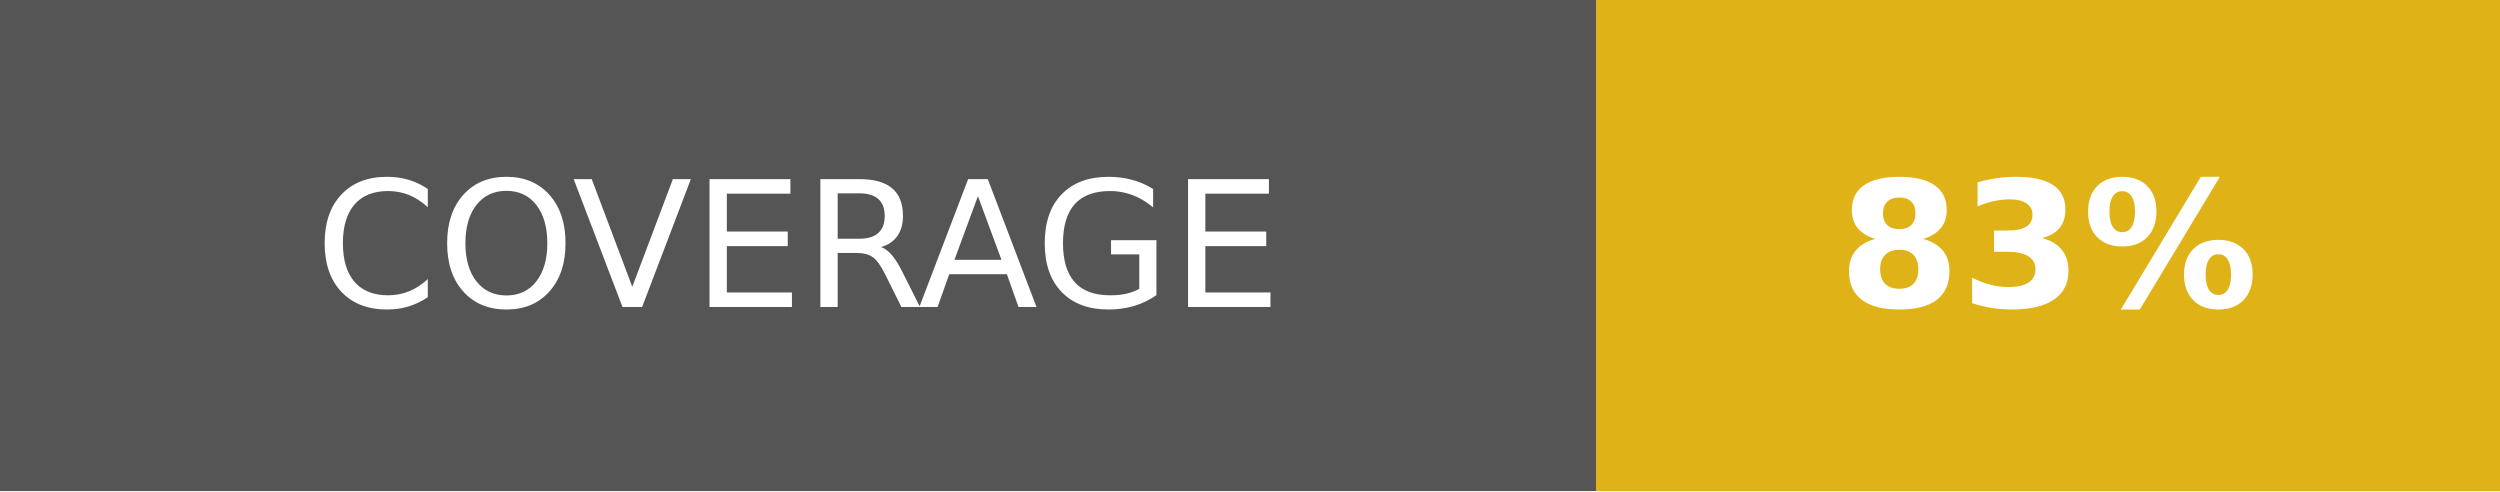
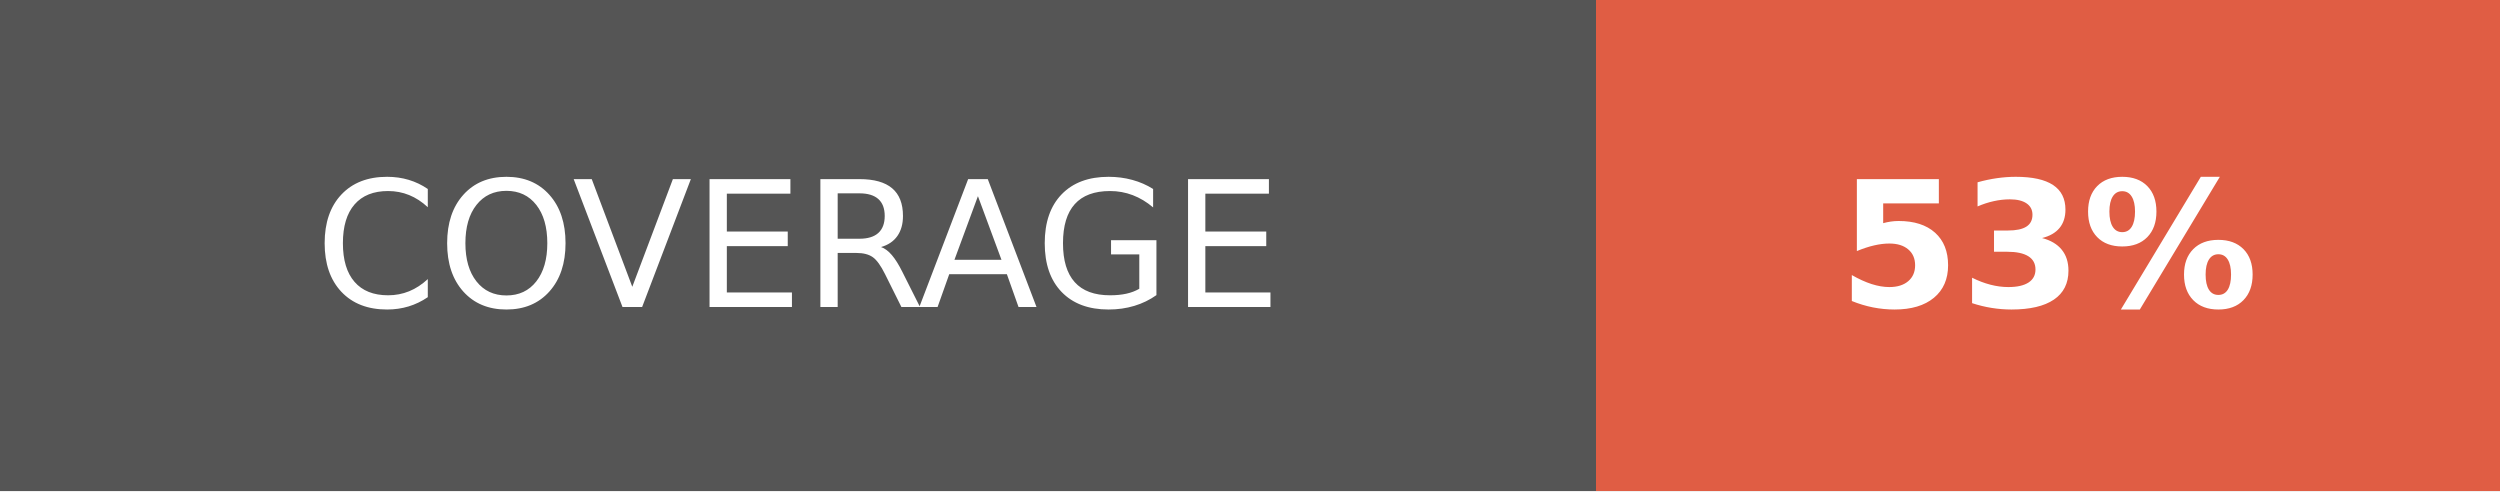
- <svg xmlns="http://www.w3.org/2000/svg" width="142.5" height="28" role="img" aria-label="COVERAGE: 83%">
+ <svg xmlns="http://www.w3.org/2000/svg" width="142.5" height="28" role="img" aria-label="COVERAGE: 53%">
  <g shape-rendering="crispEdges">
    <rect width="91" height="28" fill="#555" />
-     <rect x="91" width="51.5" height="28" fill="#dfb317" />
+     <rect x="91" width="51.5" height="28" fill="#e05d44" />
  </g>
  <g fill="#fff" text-anchor="middle" font-family="Verdana,Geneva,DejaVu Sans,sans-serif" text-rendering="geometricPrecision" font-size="100">
    <text fill="#fff" x="455" y="175" transform="scale(.1)" textLength="670">COVERAGE</text>
-     <text fill="#fff" x="1167.5" y="175" font-weight="bold" transform="scale(.1)" textLength="275">83%</text>
+     <text fill="#fff" x="1167.5" y="175" font-weight="bold" transform="scale(.1)" textLength="275">53%</text>
  </g>
</svg>
